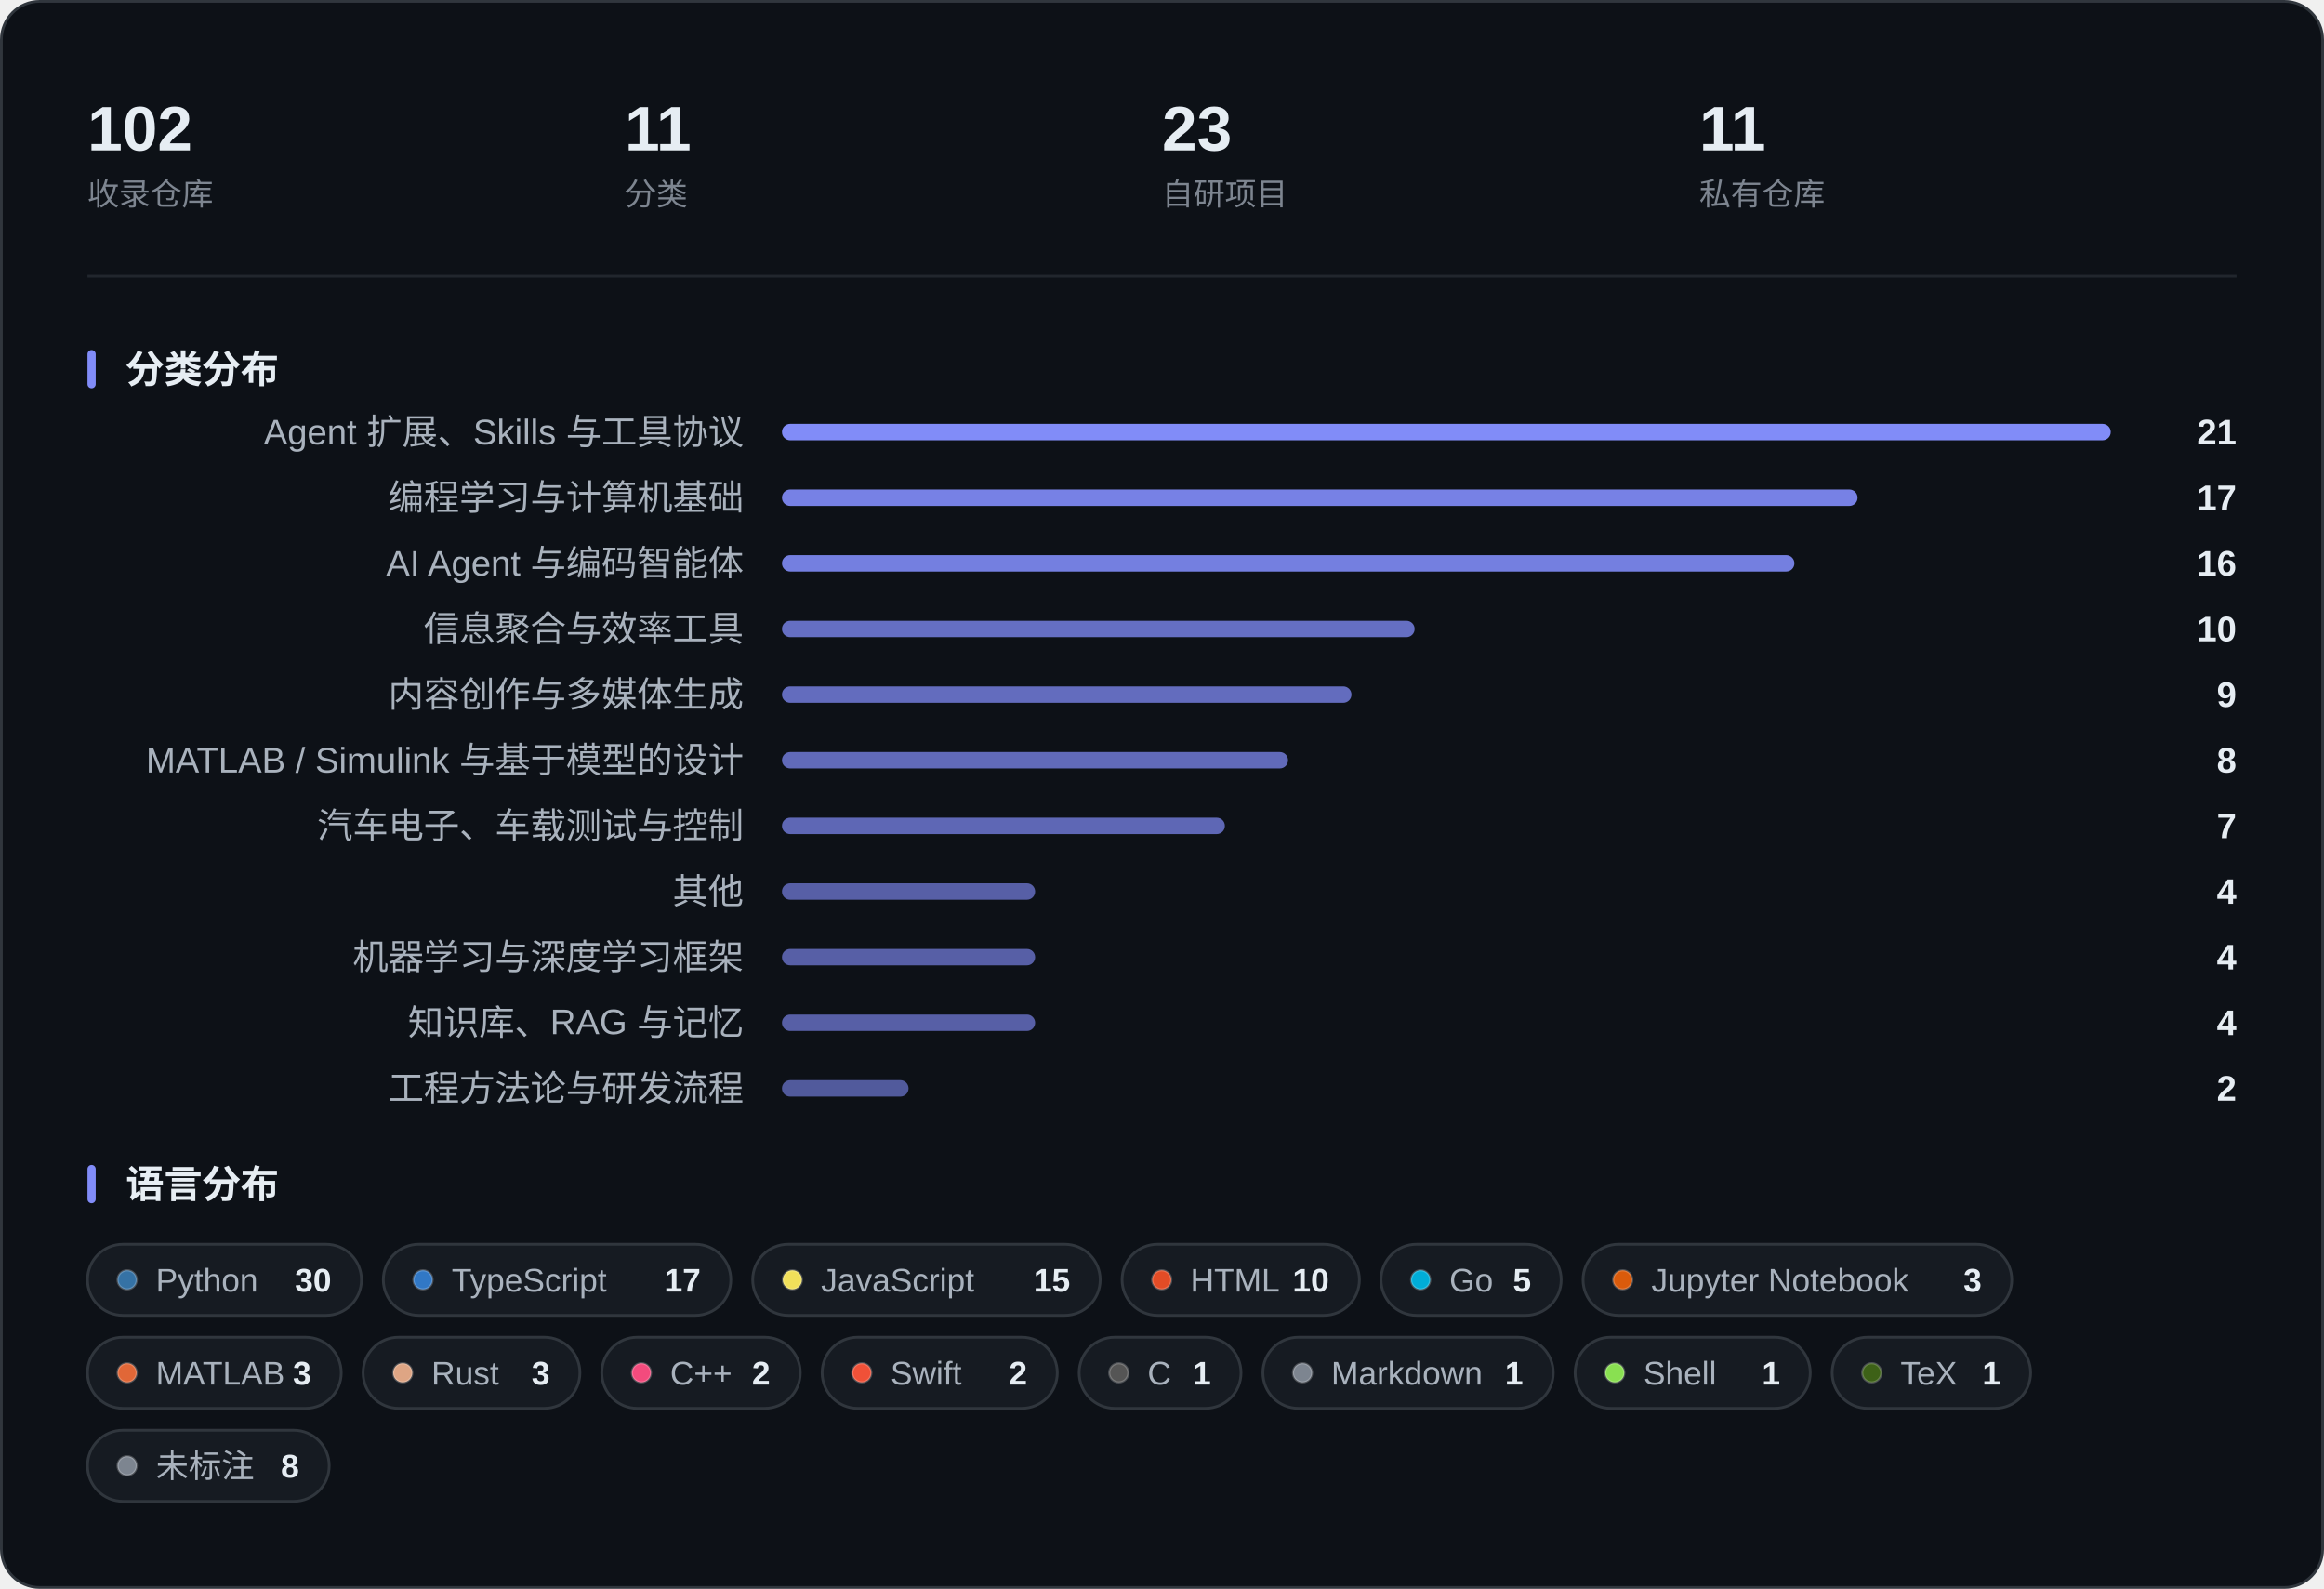
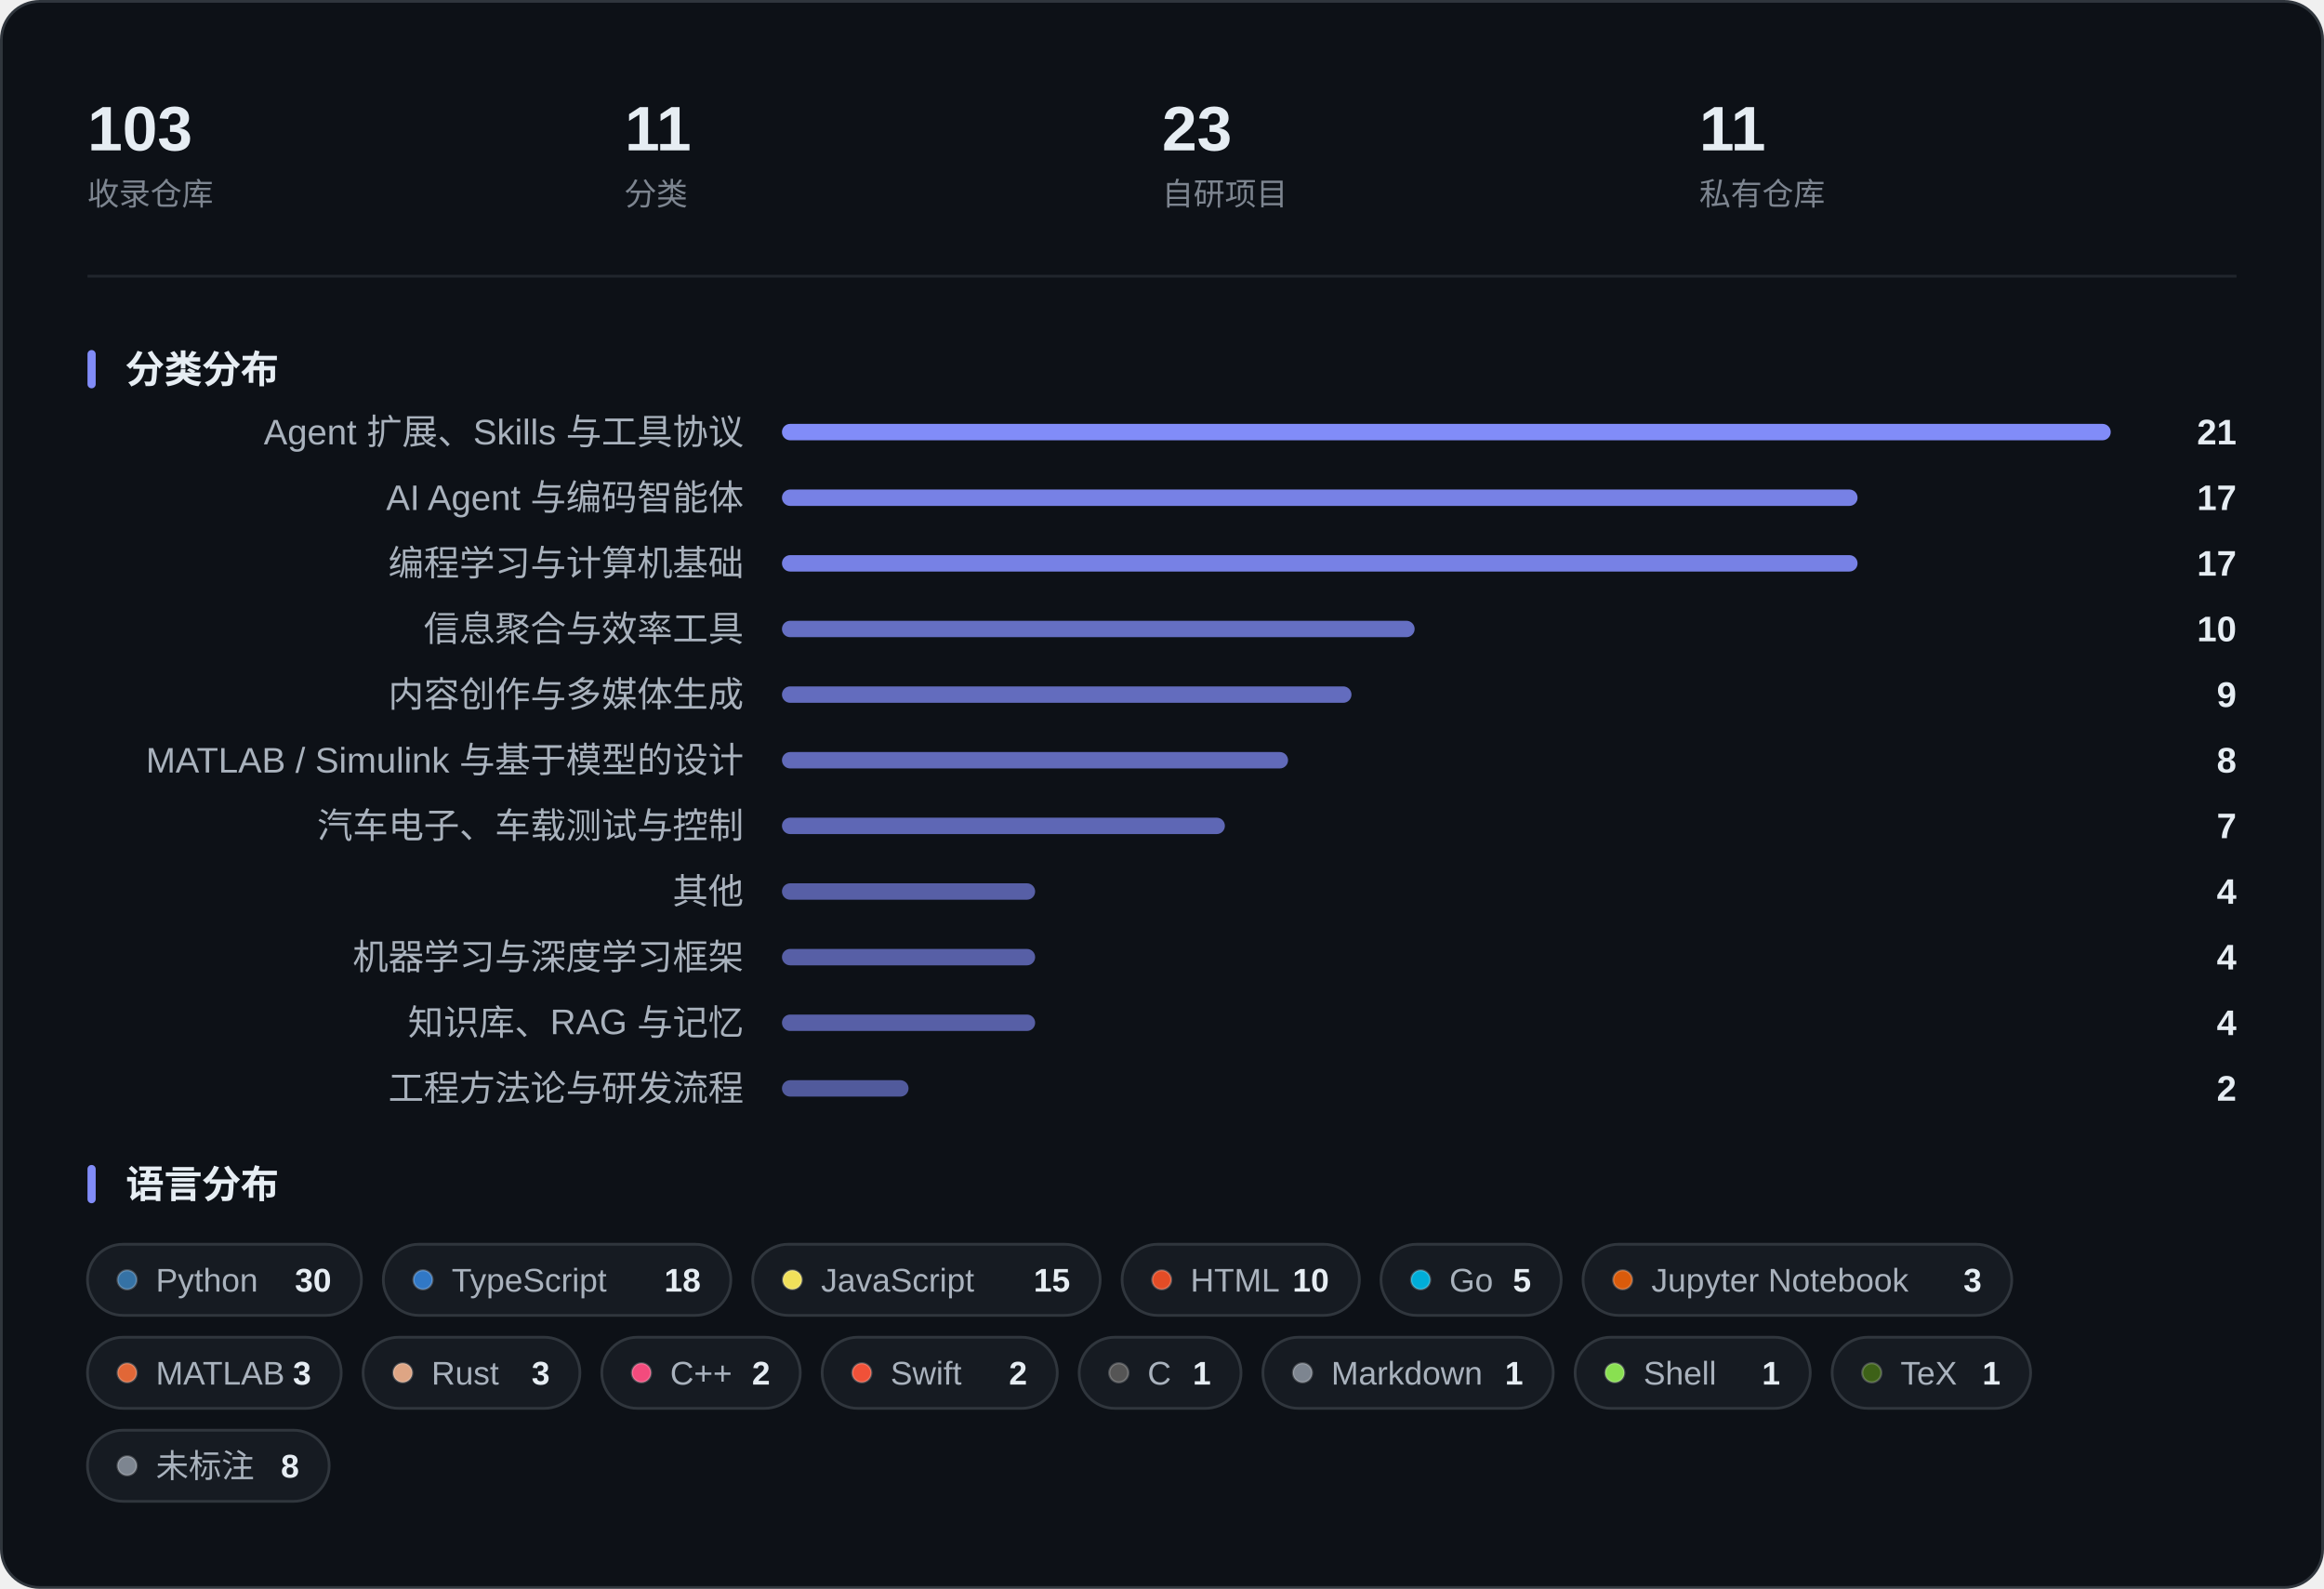
<svg xmlns="http://www.w3.org/2000/svg" width="850" height="581" viewBox="0 0 850 581" role="img" aria-label="收藏概览：指标、分类分布与语言分布">
  <rect x="0.5" y="0.5" width="849" height="580" rx="14" fill="#0D1117" stroke="#30363D" />
-   <text x="32.0" y="55.0" font-family="-apple-system, BlinkMacSystemFont, 'Segoe UI', 'PingFang SC', 'Hiragino Sans GB', 'Microsoft YaHei', 'Helvetica Neue', Arial, sans-serif" font-size="23" fill="#E6EDF3" font-weight="600">102</text>
+   <text x="32.0" y="55.0" font-family="-apple-system, BlinkMacSystemFont, 'Segoe UI', 'PingFang SC', 'Hiragino Sans GB', 'Microsoft YaHei', 'Helvetica Neue', Arial, sans-serif" font-size="23" fill="#E6EDF3" font-weight="600">103</text>
  <text x="32.0" y="75.0" font-family="-apple-system, BlinkMacSystemFont, 'Segoe UI', 'PingFang SC', 'Hiragino Sans GB', 'Microsoft YaHei', 'Helvetica Neue', Arial, sans-serif" font-size="11.5" fill="#7D8590">收录仓库</text>
  <text x="228.5" y="55.0" font-family="-apple-system, BlinkMacSystemFont, 'Segoe UI', 'PingFang SC', 'Hiragino Sans GB', 'Microsoft YaHei', 'Helvetica Neue', Arial, sans-serif" font-size="23" fill="#E6EDF3" font-weight="600">11</text>
  <text x="228.5" y="75.0" font-family="-apple-system, BlinkMacSystemFont, 'Segoe UI', 'PingFang SC', 'Hiragino Sans GB', 'Microsoft YaHei', 'Helvetica Neue', Arial, sans-serif" font-size="11.5" fill="#7D8590">分类</text>
  <text x="425.0" y="55.0" font-family="-apple-system, BlinkMacSystemFont, 'Segoe UI', 'PingFang SC', 'Hiragino Sans GB', 'Microsoft YaHei', 'Helvetica Neue', Arial, sans-serif" font-size="23" fill="#E6EDF3" font-weight="600">23</text>
  <text x="425.0" y="75.0" font-family="-apple-system, BlinkMacSystemFont, 'Segoe UI', 'PingFang SC', 'Hiragino Sans GB', 'Microsoft YaHei', 'Helvetica Neue', Arial, sans-serif" font-size="11.5" fill="#7D8590">自研项目</text>
  <text x="621.5" y="55.0" font-family="-apple-system, BlinkMacSystemFont, 'Segoe UI', 'PingFang SC', 'Hiragino Sans GB', 'Microsoft YaHei', 'Helvetica Neue', Arial, sans-serif" font-size="23" fill="#E6EDF3" font-weight="600">11</text>
  <text x="621.5" y="75.0" font-family="-apple-system, BlinkMacSystemFont, 'Segoe UI', 'PingFang SC', 'Hiragino Sans GB', 'Microsoft YaHei', 'Helvetica Neue', Arial, sans-serif" font-size="11.5" fill="#7D8590">私有仓库</text>
  <line x1="32" y1="101.0" x2="818" y2="101.0" stroke="#21262D" />
  <rect x="32" y="128.0" width="3" height="14" rx="1.5" fill="#818CF8" />
  <text x="46.0" y="140.0" font-family="-apple-system, BlinkMacSystemFont, 'Segoe UI', 'PingFang SC', 'Hiragino Sans GB', 'Microsoft YaHei', 'Helvetica Neue', Arial, sans-serif" font-size="14" fill="#E6EDF3" font-weight="600">分类分布</text>
  <text x="272.0" y="162.5" font-family="-apple-system, BlinkMacSystemFont, 'Segoe UI', 'PingFang SC', 'Hiragino Sans GB', 'Microsoft YaHei', 'Helvetica Neue', Arial, sans-serif" font-size="13" fill="#A9B2BD" text-anchor="end">Agent 扩展、Skills 与工具协议</text>
  <rect x="286.0" y="155.0" width="486.0" height="6" rx="3.0" fill="#818CF8" fill-opacity="1.000" />
  <text x="818.0" y="162.5" font-family="-apple-system, BlinkMacSystemFont, 'Segoe UI', 'PingFang SC', 'Hiragino Sans GB', 'Microsoft YaHei', 'Helvetica Neue', Arial, sans-serif" font-size="13" fill="#E6EDF3" font-weight="600" text-anchor="end">21</text>
-   <text x="272.0" y="186.5" font-family="-apple-system, BlinkMacSystemFont, 'Segoe UI', 'PingFang SC', 'Hiragino Sans GB', 'Microsoft YaHei', 'Helvetica Neue', Arial, sans-serif" font-size="13" fill="#A9B2BD" text-anchor="end">编程学习与计算机基础</text>
+   <text x="272.0" y="186.5" font-family="-apple-system, BlinkMacSystemFont, 'Segoe UI', 'PingFang SC', 'Hiragino Sans GB', 'Microsoft YaHei', 'Helvetica Neue', Arial, sans-serif" font-size="13" fill="#A9B2BD" text-anchor="end">AI Agent 与编码智能体</text>
  <rect x="286.0" y="179.0" width="393.4" height="6" rx="3.0" fill="#818CF8" fill-opacity="0.914" />
  <text x="818.0" y="186.5" font-family="-apple-system, BlinkMacSystemFont, 'Segoe UI', 'PingFang SC', 'Hiragino Sans GB', 'Microsoft YaHei', 'Helvetica Neue', Arial, sans-serif" font-size="13" fill="#E6EDF3" font-weight="600" text-anchor="end">17</text>
-   <text x="272.0" y="210.5" font-family="-apple-system, BlinkMacSystemFont, 'Segoe UI', 'PingFang SC', 'Hiragino Sans GB', 'Microsoft YaHei', 'Helvetica Neue', Arial, sans-serif" font-size="13" fill="#A9B2BD" text-anchor="end">AI Agent 与编码智能体</text>
-   <rect x="286.0" y="203.0" width="370.3" height="6" rx="3.0" fill="#818CF8" fill-opacity="0.893" />
-   <text x="818.0" y="210.5" font-family="-apple-system, BlinkMacSystemFont, 'Segoe UI', 'PingFang SC', 'Hiragino Sans GB', 'Microsoft YaHei', 'Helvetica Neue', Arial, sans-serif" font-size="13" fill="#E6EDF3" font-weight="600" text-anchor="end">16</text>
+   <text x="272.0" y="210.5" font-family="-apple-system, BlinkMacSystemFont, 'Segoe UI', 'PingFang SC', 'Hiragino Sans GB', 'Microsoft YaHei', 'Helvetica Neue', Arial, sans-serif" font-size="13" fill="#A9B2BD" text-anchor="end">编程学习与计算机基础</text>
+   <rect x="286.0" y="203.0" width="393.4" height="6" rx="3.0" fill="#818CF8" fill-opacity="0.914" />
+   <text x="818.0" y="210.5" font-family="-apple-system, BlinkMacSystemFont, 'Segoe UI', 'PingFang SC', 'Hiragino Sans GB', 'Microsoft YaHei', 'Helvetica Neue', Arial, sans-serif" font-size="13" fill="#E6EDF3" font-weight="600" text-anchor="end">17</text>
  <text x="272.0" y="234.5" font-family="-apple-system, BlinkMacSystemFont, 'Segoe UI', 'PingFang SC', 'Hiragino Sans GB', 'Microsoft YaHei', 'Helvetica Neue', Arial, sans-serif" font-size="13" fill="#A9B2BD" text-anchor="end">信息聚合与效率工具</text>
  <rect x="286.0" y="227.0" width="231.4" height="6" rx="3.0" fill="#818CF8" fill-opacity="0.764" />
  <text x="818.0" y="234.5" font-family="-apple-system, BlinkMacSystemFont, 'Segoe UI', 'PingFang SC', 'Hiragino Sans GB', 'Microsoft YaHei', 'Helvetica Neue', Arial, sans-serif" font-size="13" fill="#E6EDF3" font-weight="600" text-anchor="end">10</text>
  <text x="272.0" y="258.5" font-family="-apple-system, BlinkMacSystemFont, 'Segoe UI', 'PingFang SC', 'Hiragino Sans GB', 'Microsoft YaHei', 'Helvetica Neue', Arial, sans-serif" font-size="13" fill="#A9B2BD" text-anchor="end">内容创作与多媒体生成</text>
  <rect x="286.0" y="251.0" width="208.3" height="6" rx="3.0" fill="#818CF8" fill-opacity="0.743" />
  <text x="818.0" y="258.5" font-family="-apple-system, BlinkMacSystemFont, 'Segoe UI', 'PingFang SC', 'Hiragino Sans GB', 'Microsoft YaHei', 'Helvetica Neue', Arial, sans-serif" font-size="13" fill="#E6EDF3" font-weight="600" text-anchor="end">9</text>
  <text x="272.0" y="282.5" font-family="-apple-system, BlinkMacSystemFont, 'Segoe UI', 'PingFang SC', 'Hiragino Sans GB', 'Microsoft YaHei', 'Helvetica Neue', Arial, sans-serif" font-size="13" fill="#A9B2BD" text-anchor="end">MATLAB / Simulink 与基于模型的设计</text>
  <rect x="286.0" y="275.0" width="185.1" height="6" rx="3.0" fill="#818CF8" fill-opacity="0.721" />
  <text x="818.0" y="282.5" font-family="-apple-system, BlinkMacSystemFont, 'Segoe UI', 'PingFang SC', 'Hiragino Sans GB', 'Microsoft YaHei', 'Helvetica Neue', Arial, sans-serif" font-size="13" fill="#E6EDF3" font-weight="600" text-anchor="end">8</text>
  <text x="272.0" y="306.5" font-family="-apple-system, BlinkMacSystemFont, 'Segoe UI', 'PingFang SC', 'Hiragino Sans GB', 'Microsoft YaHei', 'Helvetica Neue', Arial, sans-serif" font-size="13" fill="#A9B2BD" text-anchor="end">汽车电子、车载测试与控制</text>
  <rect x="286.0" y="299.0" width="162.0" height="6" rx="3.0" fill="#818CF8" fill-opacity="0.700" />
  <text x="818.0" y="306.5" font-family="-apple-system, BlinkMacSystemFont, 'Segoe UI', 'PingFang SC', 'Hiragino Sans GB', 'Microsoft YaHei', 'Helvetica Neue', Arial, sans-serif" font-size="13" fill="#E6EDF3" font-weight="600" text-anchor="end">7</text>
  <text x="272.0" y="330.5" font-family="-apple-system, BlinkMacSystemFont, 'Segoe UI', 'PingFang SC', 'Hiragino Sans GB', 'Microsoft YaHei', 'Helvetica Neue', Arial, sans-serif" font-size="13" fill="#A9B2BD" text-anchor="end">其他</text>
  <rect x="286.0" y="323.0" width="92.6" height="6" rx="3.0" fill="#818CF8" fill-opacity="0.636" />
  <text x="818.0" y="330.5" font-family="-apple-system, BlinkMacSystemFont, 'Segoe UI', 'PingFang SC', 'Hiragino Sans GB', 'Microsoft YaHei', 'Helvetica Neue', Arial, sans-serif" font-size="13" fill="#E6EDF3" font-weight="600" text-anchor="end">4</text>
  <text x="272.0" y="354.5" font-family="-apple-system, BlinkMacSystemFont, 'Segoe UI', 'PingFang SC', 'Hiragino Sans GB', 'Microsoft YaHei', 'Helvetica Neue', Arial, sans-serif" font-size="13" fill="#A9B2BD" text-anchor="end">机器学习与深度学习框架</text>
  <rect x="286.0" y="347.0" width="92.6" height="6" rx="3.0" fill="#818CF8" fill-opacity="0.636" />
  <text x="818.0" y="354.5" font-family="-apple-system, BlinkMacSystemFont, 'Segoe UI', 'PingFang SC', 'Hiragino Sans GB', 'Microsoft YaHei', 'Helvetica Neue', Arial, sans-serif" font-size="13" fill="#E6EDF3" font-weight="600" text-anchor="end">4</text>
  <text x="272.0" y="378.5" font-family="-apple-system, BlinkMacSystemFont, 'Segoe UI', 'PingFang SC', 'Hiragino Sans GB', 'Microsoft YaHei', 'Helvetica Neue', Arial, sans-serif" font-size="13" fill="#A9B2BD" text-anchor="end">知识库、RAG 与记忆</text>
  <rect x="286.0" y="371.0" width="92.6" height="6" rx="3.0" fill="#818CF8" fill-opacity="0.636" />
  <text x="818.0" y="378.5" font-family="-apple-system, BlinkMacSystemFont, 'Segoe UI', 'PingFang SC', 'Hiragino Sans GB', 'Microsoft YaHei', 'Helvetica Neue', Arial, sans-serif" font-size="13" fill="#E6EDF3" font-weight="600" text-anchor="end">4</text>
  <text x="272.0" y="402.5" font-family="-apple-system, BlinkMacSystemFont, 'Segoe UI', 'PingFang SC', 'Hiragino Sans GB', 'Microsoft YaHei', 'Helvetica Neue', Arial, sans-serif" font-size="13" fill="#A9B2BD" text-anchor="end">工程方法论与研发流程</text>
  <rect x="286.0" y="395.0" width="46.3" height="6" rx="3.0" fill="#818CF8" fill-opacity="0.593" />
  <text x="818.0" y="402.5" font-family="-apple-system, BlinkMacSystemFont, 'Segoe UI', 'PingFang SC', 'Hiragino Sans GB', 'Microsoft YaHei', 'Helvetica Neue', Arial, sans-serif" font-size="13" fill="#E6EDF3" font-weight="600" text-anchor="end">2</text>
  <rect x="32" y="426.0" width="3" height="14" rx="1.5" fill="#818CF8" />
  <text x="46.0" y="438.0" font-family="-apple-system, BlinkMacSystemFont, 'Segoe UI', 'PingFang SC', 'Hiragino Sans GB', 'Microsoft YaHei', 'Helvetica Neue', Arial, sans-serif" font-size="14" fill="#E6EDF3" font-weight="600">语言分布</text>
  <rect x="32.0" y="455.0" width="100.2" height="26" rx="13.0" fill="#161B22" stroke="#30363D" />
  <circle cx="46.5" cy="468.0" r="3.5" fill="#3572A5" stroke="#FFFFFF" stroke-opacity="0.22" stroke-width="0.8" />
  <text x="57.0" y="472.3" font-family="-apple-system, BlinkMacSystemFont, 'Segoe UI', 'PingFang SC', 'Hiragino Sans GB', 'Microsoft YaHei', 'Helvetica Neue', Arial, sans-serif" font-size="12" fill="#A9B2BD">Python</text>
  <text x="121.2" y="472.3" font-family="-apple-system, BlinkMacSystemFont, 'Segoe UI', 'PingFang SC', 'Hiragino Sans GB', 'Microsoft YaHei', 'Helvetica Neue', Arial, sans-serif" font-size="12" fill="#E6EDF3" font-weight="600" text-anchor="end">30</text>
  <rect x="140.2" y="455.0" width="127.1" height="26" rx="13.0" fill="#161B22" stroke="#30363D" />
  <circle cx="154.7" cy="468.0" r="3.5" fill="#3178C6" stroke="#FFFFFF" stroke-opacity="0.22" stroke-width="0.8" />
  <text x="165.2" y="472.3" font-family="-apple-system, BlinkMacSystemFont, 'Segoe UI', 'PingFang SC', 'Hiragino Sans GB', 'Microsoft YaHei', 'Helvetica Neue', Arial, sans-serif" font-size="12" fill="#A9B2BD">TypeScript</text>
-   <text x="256.3" y="472.3" font-family="-apple-system, BlinkMacSystemFont, 'Segoe UI', 'PingFang SC', 'Hiragino Sans GB', 'Microsoft YaHei', 'Helvetica Neue', Arial, sans-serif" font-size="12" fill="#E6EDF3" font-weight="600" text-anchor="end">17</text>
+   <text x="256.3" y="472.3" font-family="-apple-system, BlinkMacSystemFont, 'Segoe UI', 'PingFang SC', 'Hiragino Sans GB', 'Microsoft YaHei', 'Helvetica Neue', Arial, sans-serif" font-size="12" fill="#E6EDF3" font-weight="600" text-anchor="end">18</text>
  <rect x="275.3" y="455.0" width="127.1" height="26" rx="13.0" fill="#161B22" stroke="#30363D" />
  <circle cx="289.8" cy="468.0" r="3.5" fill="#F1E05A" stroke="#FFFFFF" stroke-opacity="0.22" stroke-width="0.8" />
  <text x="300.3" y="472.3" font-family="-apple-system, BlinkMacSystemFont, 'Segoe UI', 'PingFang SC', 'Hiragino Sans GB', 'Microsoft YaHei', 'Helvetica Neue', Arial, sans-serif" font-size="12" fill="#A9B2BD">JavaScript</text>
  <text x="391.4" y="472.3" font-family="-apple-system, BlinkMacSystemFont, 'Segoe UI', 'PingFang SC', 'Hiragino Sans GB', 'Microsoft YaHei', 'Helvetica Neue', Arial, sans-serif" font-size="12" fill="#E6EDF3" font-weight="600" text-anchor="end">15</text>
  <rect x="410.4" y="455.0" width="86.8" height="26" rx="13.0" fill="#161B22" stroke="#30363D" />
  <circle cx="424.9" cy="468.0" r="3.5" fill="#E34C26" stroke="#FFFFFF" stroke-opacity="0.22" stroke-width="0.8" />
  <text x="435.4" y="472.3" font-family="-apple-system, BlinkMacSystemFont, 'Segoe UI', 'PingFang SC', 'Hiragino Sans GB', 'Microsoft YaHei', 'Helvetica Neue', Arial, sans-serif" font-size="12" fill="#A9B2BD">HTML</text>
  <text x="486.1" y="472.3" font-family="-apple-system, BlinkMacSystemFont, 'Segoe UI', 'PingFang SC', 'Hiragino Sans GB', 'Microsoft YaHei', 'Helvetica Neue', Arial, sans-serif" font-size="12" fill="#E6EDF3" font-weight="600" text-anchor="end">10</text>
  <rect x="505.1" y="455.0" width="65.9" height="26" rx="13.0" fill="#161B22" stroke="#30363D" />
  <circle cx="519.6" cy="468.0" r="3.5" fill="#00ADD8" stroke="#FFFFFF" stroke-opacity="0.22" stroke-width="0.8" />
  <text x="530.1" y="472.3" font-family="-apple-system, BlinkMacSystemFont, 'Segoe UI', 'PingFang SC', 'Hiragino Sans GB', 'Microsoft YaHei', 'Helvetica Neue', Arial, sans-serif" font-size="12" fill="#A9B2BD">Go</text>
  <text x="560.0" y="472.3" font-family="-apple-system, BlinkMacSystemFont, 'Segoe UI', 'PingFang SC', 'Hiragino Sans GB', 'Microsoft YaHei', 'Helvetica Neue', Arial, sans-serif" font-size="12" fill="#E6EDF3" font-weight="600" text-anchor="end">5</text>
  <rect x="579.0" y="455.0" width="156.8" height="26" rx="13.0" fill="#161B22" stroke="#30363D" />
  <circle cx="593.5" cy="468.0" r="3.5" fill="#DA5B0B" stroke="#FFFFFF" stroke-opacity="0.22" stroke-width="0.8" />
  <text x="604.0" y="472.3" font-family="-apple-system, BlinkMacSystemFont, 'Segoe UI', 'PingFang SC', 'Hiragino Sans GB', 'Microsoft YaHei', 'Helvetica Neue', Arial, sans-serif" font-size="12" fill="#A9B2BD">Jupyter Notebook</text>
  <text x="724.8" y="472.3" font-family="-apple-system, BlinkMacSystemFont, 'Segoe UI', 'PingFang SC', 'Hiragino Sans GB', 'Microsoft YaHei', 'Helvetica Neue', Arial, sans-serif" font-size="12" fill="#E6EDF3" font-weight="600" text-anchor="end">3</text>
  <rect x="32.0" y="489.0" width="92.8" height="26" rx="13.0" fill="#161B22" stroke="#30363D" />
  <circle cx="46.5" cy="502.0" r="3.5" fill="#E16737" stroke="#FFFFFF" stroke-opacity="0.22" stroke-width="0.8" />
  <text x="57.0" y="506.3" font-family="-apple-system, BlinkMacSystemFont, 'Segoe UI', 'PingFang SC', 'Hiragino Sans GB', 'Microsoft YaHei', 'Helvetica Neue', Arial, sans-serif" font-size="12" fill="#A9B2BD">MATLAB</text>
  <text x="113.8" y="506.3" font-family="-apple-system, BlinkMacSystemFont, 'Segoe UI', 'PingFang SC', 'Hiragino Sans GB', 'Microsoft YaHei', 'Helvetica Neue', Arial, sans-serif" font-size="12" fill="#E6EDF3" font-weight="600" text-anchor="end">3</text>
  <rect x="132.8" y="489.0" width="79.3" height="26" rx="13.0" fill="#161B22" stroke="#30363D" />
  <circle cx="147.3" cy="502.0" r="3.5" fill="#DEA584" stroke="#FFFFFF" stroke-opacity="0.22" stroke-width="0.8" />
  <text x="157.8" y="506.3" font-family="-apple-system, BlinkMacSystemFont, 'Segoe UI', 'PingFang SC', 'Hiragino Sans GB', 'Microsoft YaHei', 'Helvetica Neue', Arial, sans-serif" font-size="12" fill="#A9B2BD">Rust</text>
  <text x="201.1" y="506.3" font-family="-apple-system, BlinkMacSystemFont, 'Segoe UI', 'PingFang SC', 'Hiragino Sans GB', 'Microsoft YaHei', 'Helvetica Neue', Arial, sans-serif" font-size="12" fill="#E6EDF3" font-weight="600" text-anchor="end">3</text>
  <rect x="220.1" y="489.0" width="72.6" height="26" rx="13.0" fill="#161B22" stroke="#30363D" />
  <circle cx="234.6" cy="502.0" r="3.5" fill="#F34B7D" stroke="#FFFFFF" stroke-opacity="0.22" stroke-width="0.8" />
  <text x="245.1" y="506.3" font-family="-apple-system, BlinkMacSystemFont, 'Segoe UI', 'PingFang SC', 'Hiragino Sans GB', 'Microsoft YaHei', 'Helvetica Neue', Arial, sans-serif" font-size="12" fill="#A9B2BD">C++</text>
  <text x="281.7" y="506.3" font-family="-apple-system, BlinkMacSystemFont, 'Segoe UI', 'PingFang SC', 'Hiragino Sans GB', 'Microsoft YaHei', 'Helvetica Neue', Arial, sans-serif" font-size="12" fill="#E6EDF3" font-weight="600" text-anchor="end">2</text>
  <rect x="300.7" y="489.0" width="86.0" height="26" rx="13.0" fill="#161B22" stroke="#30363D" />
  <circle cx="315.2" cy="502.0" r="3.5" fill="#F05138" stroke="#FFFFFF" stroke-opacity="0.22" stroke-width="0.8" />
  <text x="325.7" y="506.3" font-family="-apple-system, BlinkMacSystemFont, 'Segoe UI', 'PingFang SC', 'Hiragino Sans GB', 'Microsoft YaHei', 'Helvetica Neue', Arial, sans-serif" font-size="12" fill="#A9B2BD">Swift</text>
  <text x="375.7" y="506.3" font-family="-apple-system, BlinkMacSystemFont, 'Segoe UI', 'PingFang SC', 'Hiragino Sans GB', 'Microsoft YaHei', 'Helvetica Neue', Arial, sans-serif" font-size="12" fill="#E6EDF3" font-weight="600" text-anchor="end">2</text>
  <rect x="394.7" y="489.0" width="59.2" height="26" rx="13.0" fill="#161B22" stroke="#30363D" />
  <circle cx="409.2" cy="502.0" r="3.5" fill="#555555" stroke="#FFFFFF" stroke-opacity="0.22" stroke-width="0.8" />
  <text x="419.7" y="506.3" font-family="-apple-system, BlinkMacSystemFont, 'Segoe UI', 'PingFang SC', 'Hiragino Sans GB', 'Microsoft YaHei', 'Helvetica Neue', Arial, sans-serif" font-size="12" fill="#A9B2BD">C</text>
  <text x="442.9" y="506.3" font-family="-apple-system, BlinkMacSystemFont, 'Segoe UI', 'PingFang SC', 'Hiragino Sans GB', 'Microsoft YaHei', 'Helvetica Neue', Arial, sans-serif" font-size="12" fill="#E6EDF3" font-weight="600" text-anchor="end">1</text>
  <rect x="461.9" y="489.0" width="106.2" height="26" rx="13.0" fill="#161B22" stroke="#30363D" />
  <circle cx="476.4" cy="502.0" r="3.5" fill="#7D8590" stroke="#FFFFFF" stroke-opacity="0.22" stroke-width="0.8" />
  <text x="486.9" y="506.3" font-family="-apple-system, BlinkMacSystemFont, 'Segoe UI', 'PingFang SC', 'Hiragino Sans GB', 'Microsoft YaHei', 'Helvetica Neue', Arial, sans-serif" font-size="12" fill="#A9B2BD">Markdown</text>
  <text x="557.1" y="506.3" font-family="-apple-system, BlinkMacSystemFont, 'Segoe UI', 'PingFang SC', 'Hiragino Sans GB', 'Microsoft YaHei', 'Helvetica Neue', Arial, sans-serif" font-size="12" fill="#E6EDF3" font-weight="600" text-anchor="end">1</text>
  <rect x="576.1" y="489.0" width="86.0" height="26" rx="13.0" fill="#161B22" stroke="#30363D" />
  <circle cx="590.6" cy="502.0" r="3.5" fill="#89E051" stroke="#FFFFFF" stroke-opacity="0.22" stroke-width="0.8" />
  <text x="601.1" y="506.3" font-family="-apple-system, BlinkMacSystemFont, 'Segoe UI', 'PingFang SC', 'Hiragino Sans GB', 'Microsoft YaHei', 'Helvetica Neue', Arial, sans-serif" font-size="12" fill="#A9B2BD">Shell</text>
  <text x="651.1" y="506.3" font-family="-apple-system, BlinkMacSystemFont, 'Segoe UI', 'PingFang SC', 'Hiragino Sans GB', 'Microsoft YaHei', 'Helvetica Neue', Arial, sans-serif" font-size="12" fill="#E6EDF3" font-weight="600" text-anchor="end">1</text>
  <rect x="670.1" y="489.0" width="72.6" height="26" rx="13.0" fill="#161B22" stroke="#30363D" />
  <circle cx="684.6" cy="502.0" r="3.5" fill="#3D6117" stroke="#FFFFFF" stroke-opacity="0.22" stroke-width="0.8" />
  <text x="695.1" y="506.3" font-family="-apple-system, BlinkMacSystemFont, 'Segoe UI', 'PingFang SC', 'Hiragino Sans GB', 'Microsoft YaHei', 'Helvetica Neue', Arial, sans-serif" font-size="12" fill="#A9B2BD">TeX</text>
  <text x="731.7" y="506.3" font-family="-apple-system, BlinkMacSystemFont, 'Segoe UI', 'PingFang SC', 'Hiragino Sans GB', 'Microsoft YaHei', 'Helvetica Neue', Arial, sans-serif" font-size="12" fill="#E6EDF3" font-weight="600" text-anchor="end">1</text>
  <rect x="32.0" y="523.0" width="88.4" height="26" rx="13.0" fill="#161B22" stroke="#30363D" />
  <circle cx="46.5" cy="536.0" r="3.5" fill="#7D8590" stroke="#FFFFFF" stroke-opacity="0.22" stroke-width="0.8" />
  <text x="57.0" y="540.3" font-family="-apple-system, BlinkMacSystemFont, 'Segoe UI', 'PingFang SC', 'Hiragino Sans GB', 'Microsoft YaHei', 'Helvetica Neue', Arial, sans-serif" font-size="12" fill="#A9B2BD">未标注</text>
  <text x="109.4" y="540.3" font-family="-apple-system, BlinkMacSystemFont, 'Segoe UI', 'PingFang SC', 'Hiragino Sans GB', 'Microsoft YaHei', 'Helvetica Neue', Arial, sans-serif" font-size="12" fill="#E6EDF3" font-weight="600" text-anchor="end">8</text>
</svg>
